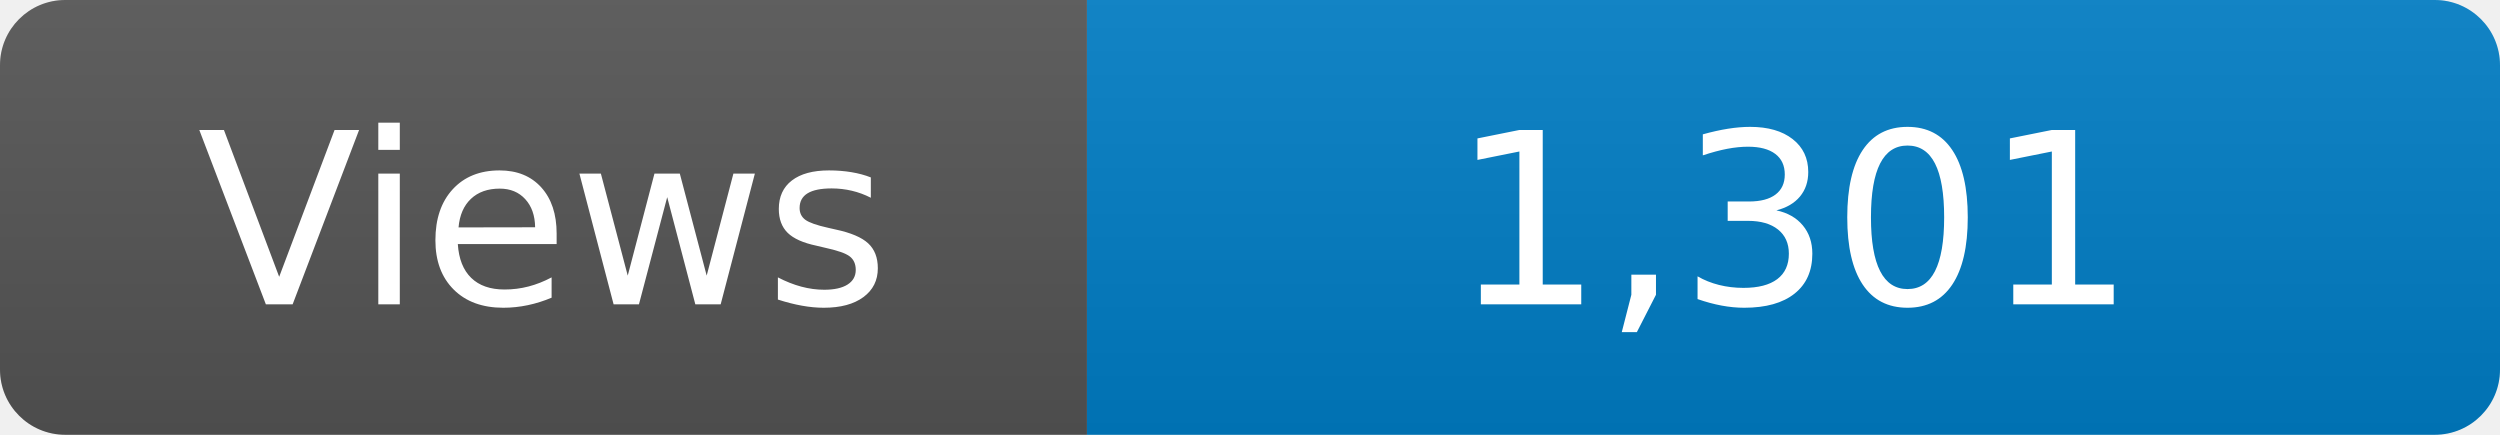
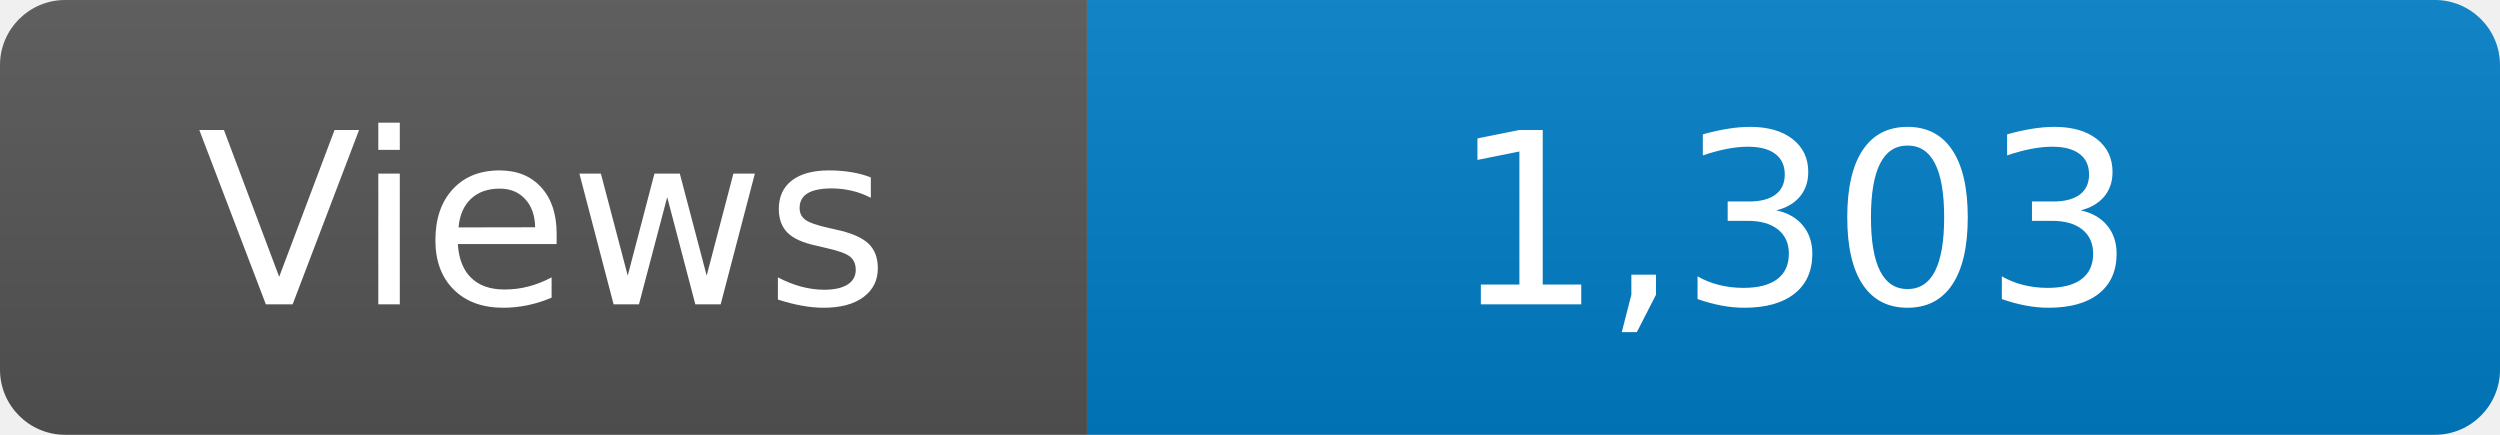
<svg xmlns="http://www.w3.org/2000/svg" width="115" height="20" role="img" aria-label="Maintained?: yes">
  <linearGradient id="s" x2="0" y2="100%">
    <stop offset="0" stop-color="#bbb" stop-opacity=".1" />
    <stop offset="1" stop-opacity=".1" />
  </linearGradient>
  <clipPath id="r">
    <rect width="115" height="20" rx="3" fill="#fff" />
  </clipPath>
  <g clip-path="url(#r)">
    <rect width="50" height="20" fill="#555" />
    <rect x="50" width="160" height="20" fill="#007ec6" />
    <rect width="115" height="20" fill="url(#s)" />
  </g>
  <g fill="#fff" text-anchor="middle" font-family="Verdana,Geneva,DejaVu Sans,sans-serif" font-size="110">
    <text x="250" y="140" transform="scale(.1)" fill="#fff">Views</text>
-     <text x="825" y="140" transform="scale(.1)" fill="#fff">1,301</text>
+     <text x="825" y="140" transform="scale(.1)" fill="#fff">1,303</text>
  </g>
</svg>
